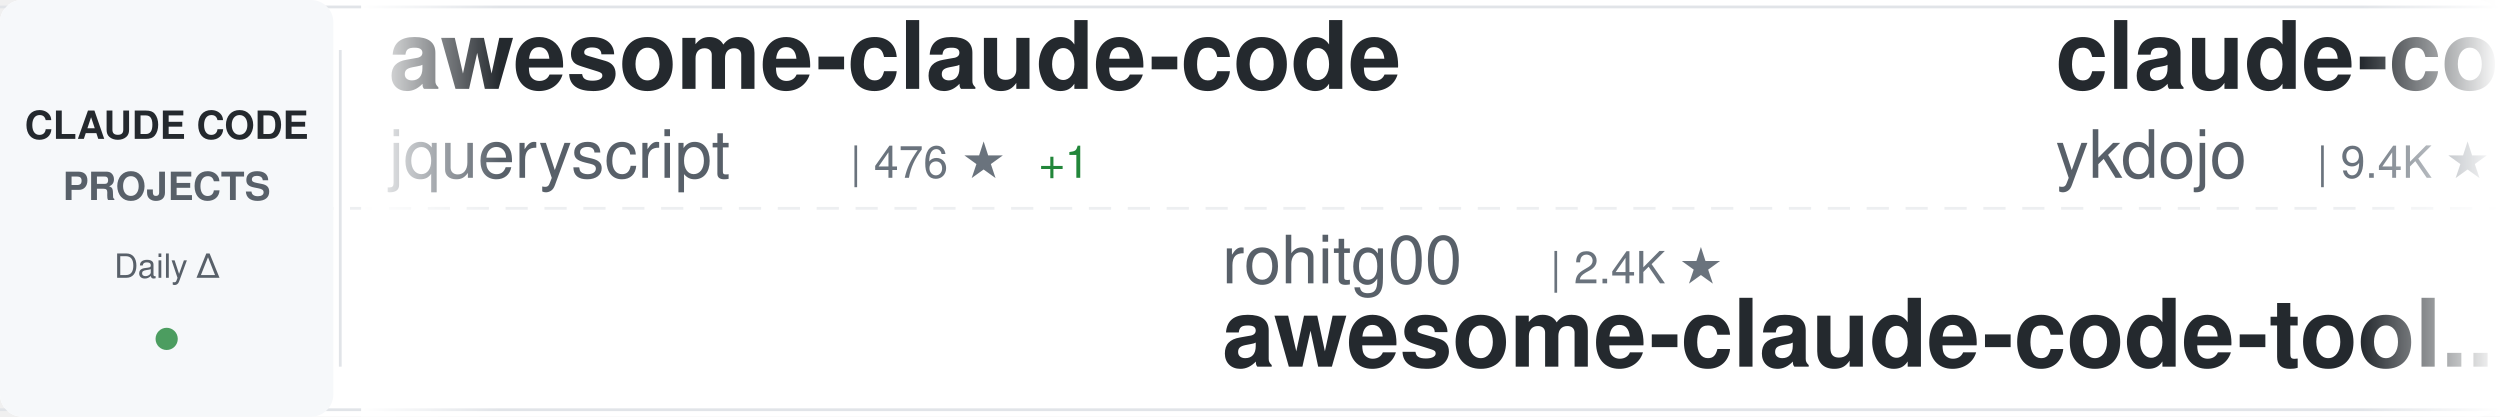
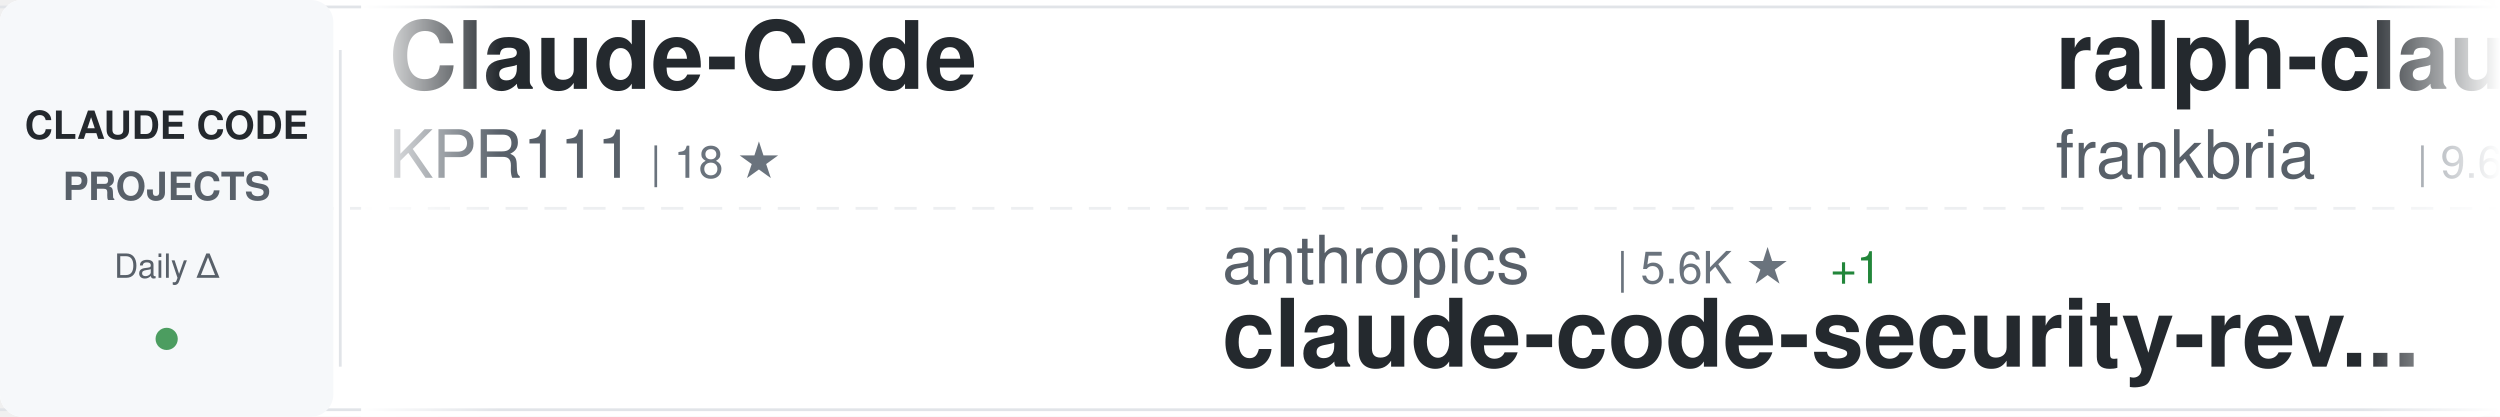
<svg xmlns="http://www.w3.org/2000/svg" width="900" height="150">
  <defs>
    <linearGradient id="awesomeLeftFade" x1="0%" y1="0%" x2="100%" y2="0%">
      <stop offset="0%" style="stop-color:#ffffff;stop-opacity:1" />
      <stop offset="100%" style="stop-color:#ffffff;stop-opacity:0" />
    </linearGradient>
    <linearGradient id="awesomeRightFade" x1="0%" y1="0%" x2="100%" y2="0%">
      <stop offset="0%" style="stop-color:#ffffff;stop-opacity:0" />
      <stop offset="100%" style="stop-color:#ffffff;stop-opacity:1" />
    </linearGradient>
  </defs>
  <rect width="900" height="150" fill="#ffffff" rx="8" />
  <rect x="0" y="2" width="900" height="1" fill="#e1e4e8" />
  <rect x="0" y="147" width="900" height="1" fill="#e1e4e8" />
  <line x1="0" y1="75" x2="900" y2="75" stroke="#e1e4e8" stroke-width="1" stroke-dasharray="8 6" opacity="0.6" />
  <rect x="0" y="0" width="120" height="150" fill="#f6f8fa" rx="8" />
  <text x="60" y="50" font-family="-apple-system, BlinkMacSystemFont, 'Segoe UI', Helvetica, Arial, sans-serif" font-size="14" font-weight="600" fill="#24292e" text-anchor="middle">CLAUDE CODE</text>
  <text x="60" y="72" font-family="-apple-system, BlinkMacSystemFont, 'Segoe UI', Helvetica, Arial, sans-serif" font-size="14" font-weight="600" fill="#586069" text-anchor="middle">PROJECTS</text>
  <text x="60" y="100" font-family="-apple-system, BlinkMacSystemFont, 'Segoe UI', Helvetica, Arial, sans-serif" font-size="12" font-weight="500" fill="#586069" text-anchor="middle">Daily Δ</text>
  <circle cx="60" cy="122" r="4" fill="#22863a" opacity="0.8" />
  <rect x="122" y="18" width="1" height="114" fill="#e1e4e8" />
  <clipPath id="awesomeTickerClip">
    <rect x="130" y="0" width="770" height="150" />
  </clipPath>
  <g clip-path="url(#awesomeTickerClip)">
    <g id="awesomeTickerItems">
      <animateTransform attributeName="transform" attributeType="XML" type="translate" from="0 0" to="-3000 0" dur="54s" repeatCount="indefinite" />
      <g transform="translate(0, 0)">
-         <text x="140" y="32" font-family="-apple-system, BlinkMacSystemFont, 'Segoe UI', Helvetica, Arial, sans-serif" font-size="34" font-weight="600" fill="#24292e">awesome-claude-code</text>
-         <text x="140" y="64" font-family="-apple-system, BlinkMacSystemFont, 'Segoe UI', Helvetica, Arial, sans-serif" font-size="24" font-weight="400" fill="#586069">jqueryscript</text>
-         <text x="306" y="64" font-family="-apple-system, BlinkMacSystemFont, 'Segoe UI', Helvetica, Arial, sans-serif" font-size="16" font-weight="500" fill="#6a737d">| 476 ★</text>
-         <text x="374" y="64" font-family="-apple-system, BlinkMacSystemFont, 'Segoe UI', Helvetica, Arial, sans-serif" font-size="16" font-weight="500" fill="#22863a"> +1</text>
+         <text x="140" y="32" font-family="-apple-system, BlinkMacSystemFont, 'Segoe UI', Helvetica, Arial, sans-serif" font-size="34" font-weight="600" fill="#24292e">Claude-Code</text>
+         <text x="140" y="64" font-family="-apple-system, BlinkMacSystemFont, 'Segoe UI', Helvetica, Arial, sans-serif" font-size="24" font-weight="400" fill="#586069">KPR111</text>
+         <text x="234" y="64" font-family="-apple-system, BlinkMacSystemFont, 'Segoe UI', Helvetica, Arial, sans-serif" font-size="16" font-weight="500" fill="#6a737d">| 18 ★</text>
      </g>
      <g transform="translate(300, 0)">
-         <text x="140" y="102" font-family="-apple-system, BlinkMacSystemFont, 'Segoe UI', Helvetica, Arial, sans-serif" font-size="24" font-weight="400" fill="#586069">rohitg00</text>
-         <text x="258" y="102" font-family="-apple-system, BlinkMacSystemFont, 'Segoe UI', Helvetica, Arial, sans-serif" font-size="16" font-weight="500" fill="#6a737d">| 2.4K ★</text>
-         <text x="140" y="132" font-family="-apple-system, BlinkMacSystemFont, 'Segoe UI', Helvetica, Arial, sans-serif" font-size="34" font-weight="600" fill="#24292e">awesome-claude-code-tool...</text>
+         <text x="140" y="102" font-family="-apple-system, BlinkMacSystemFont, 'Segoe UI', Helvetica, Arial, sans-serif" font-size="24" font-weight="400" fill="#586069">anthropics</text>
+         <text x="282" y="102" font-family="-apple-system, BlinkMacSystemFont, 'Segoe UI', Helvetica, Arial, sans-serif" font-size="16" font-weight="500" fill="#6a737d">| 5.6K ★</text>
+         <text x="359" y="102" font-family="-apple-system, BlinkMacSystemFont, 'Segoe UI', Helvetica, Arial, sans-serif" font-size="16" font-weight="500" fill="#22863a"> +1</text>
+         <text x="140" y="132" font-family="-apple-system, BlinkMacSystemFont, 'Segoe UI', Helvetica, Arial, sans-serif" font-size="34" font-weight="600" fill="#24292e">claude-code-security-rev...</text>
      </g>
      <g transform="translate(600, 0)">
-         <text x="140" y="32" font-family="-apple-system, BlinkMacSystemFont, 'Segoe UI', Helvetica, Arial, sans-serif" font-size="34" font-weight="600" fill="#24292e">claude-code-tips</text>
-         <text x="140" y="64" font-family="-apple-system, BlinkMacSystemFont, 'Segoe UI', Helvetica, Arial, sans-serif" font-size="24" font-weight="400" fill="#586069">ykdojo</text>
-         <text x="234" y="64" font-family="-apple-system, BlinkMacSystemFont, 'Segoe UI', Helvetica, Arial, sans-serif" font-size="16" font-weight="500" fill="#6a737d">| 9.4K ★</text>
-         <text x="311" y="64" font-family="-apple-system, BlinkMacSystemFont, 'Segoe UI', Helvetica, Arial, sans-serif" font-size="16" font-weight="500" fill="#22863a"> +1</text>
+         <text x="140" y="32" font-family="-apple-system, BlinkMacSystemFont, 'Segoe UI', Helvetica, Arial, sans-serif" font-size="34" font-weight="600" fill="#24292e">ralph-claude-code</text>
+         <text x="140" y="64" font-family="-apple-system, BlinkMacSystemFont, 'Segoe UI', Helvetica, Arial, sans-serif" font-size="24" font-weight="400" fill="#586069">frankbria</text>
+         <text x="270" y="64" font-family="-apple-system, BlinkMacSystemFont, 'Segoe UI', Helvetica, Arial, sans-serif" font-size="16" font-weight="500" fill="#6a737d">| 9.6K ★</text>
+         <text x="347" y="64" font-family="-apple-system, BlinkMacSystemFont, 'Segoe UI', Helvetica, Arial, sans-serif" font-size="16" font-weight="500" fill="#cb2431"> -1</text>
      </g>
      <g transform="translate(900, 0)">
-         <text x="140" y="102" font-family="-apple-system, BlinkMacSystemFont, 'Segoe UI', Helvetica, Arial, sans-serif" font-size="24" font-weight="400" fill="#586069">luyao618</text>
-         <text x="258" y="102" font-family="-apple-system, BlinkMacSystemFont, 'Segoe UI', Helvetica, Arial, sans-serif" font-size="16" font-weight="500" fill="#6a737d">| 1.6K ★</text>
-         <text x="140" y="132" font-family="-apple-system, BlinkMacSystemFont, 'Segoe UI', Helvetica, Arial, sans-serif" font-size="34" font-weight="600" fill="#24292e">Claude-Code-Source-Study</text>
+         <text x="140" y="102" font-family="-apple-system, BlinkMacSystemFont, 'Segoe UI', Helvetica, Arial, sans-serif" font-size="24" font-weight="400" fill="#586069">asgeirtj</text>
+         <text x="258" y="102" font-family="-apple-system, BlinkMacSystemFont, 'Segoe UI', Helvetica, Arial, sans-serif" font-size="16" font-weight="500" fill="#6a737d">| 60.4K ★</text>
+         <text x="344" y="102" font-family="-apple-system, BlinkMacSystemFont, 'Segoe UI', Helvetica, Arial, sans-serif" font-size="16" font-weight="500" fill="#22863a"> +27</text>
+         <text x="140" y="132" font-family="-apple-system, BlinkMacSystemFont, 'Segoe UI', Helvetica, Arial, sans-serif" font-size="34" font-weight="600" fill="#24292e">system_prompts_leaks</text>
      </g>
      <g transform="translate(1200, 0)">
-         <text x="140" y="32" font-family="-apple-system, BlinkMacSystemFont, 'Segoe UI', Helvetica, Arial, sans-serif" font-size="34" font-weight="600" fill="#24292e">ClaudeCode</text>
-         <text x="140" y="64" font-family="-apple-system, BlinkMacSystemFont, 'Segoe UI', Helvetica, Arial, sans-serif" font-size="24" font-weight="400" fill="#586069">guanshan</text>
-         <text x="258" y="64" font-family="-apple-system, BlinkMacSystemFont, 'Segoe UI', Helvetica, Arial, sans-serif" font-size="16" font-weight="500" fill="#6a737d">| 61 ★</text>
+         <text x="140" y="32" font-family="-apple-system, BlinkMacSystemFont, 'Segoe UI', Helvetica, Arial, sans-serif" font-size="34" font-weight="600" fill="#24292e">how-claude-code-works</text>
+         <text x="140" y="64" font-family="-apple-system, BlinkMacSystemFont, 'Segoe UI', Helvetica, Arial, sans-serif" font-size="24" font-weight="400" fill="#586069">Windy3f3f3f3f</text>
+         <text x="318" y="64" font-family="-apple-system, BlinkMacSystemFont, 'Segoe UI', Helvetica, Arial, sans-serif" font-size="16" font-weight="500" fill="#6a737d">| 3.3K ★</text>
+         <text x="395" y="64" font-family="-apple-system, BlinkMacSystemFont, 'Segoe UI', Helvetica, Arial, sans-serif" font-size="16" font-weight="500" fill="#22863a"> +2</text>
      </g>
      <g transform="translate(1500, 0)">
-         <text x="140" y="102" font-family="-apple-system, BlinkMacSystemFont, 'Segoe UI', Helvetica, Arial, sans-serif" font-size="24" font-weight="400" fill="#586069">777genius</text>
-         <text x="270" y="102" font-family="-apple-system, BlinkMacSystemFont, 'Segoe UI', Helvetica, Arial, sans-serif" font-size="16" font-weight="500" fill="#6a737d">| 920 ★</text>
-         <text x="140" y="132" font-family="-apple-system, BlinkMacSystemFont, 'Segoe UI', Helvetica, Arial, sans-serif" font-size="34" font-weight="600" fill="#24292e">claude-code-source-code</text>
+         <text x="140" y="102" font-family="-apple-system, BlinkMacSystemFont, 'Segoe UI', Helvetica, Arial, sans-serif" font-size="24" font-weight="400" fill="#586069">anthropics</text>
+         <text x="282" y="102" font-family="-apple-system, BlinkMacSystemFont, 'Segoe UI', Helvetica, Arial, sans-serif" font-size="16" font-weight="500" fill="#6a737d">| 923 ★</text>
+         <text x="140" y="132" font-family="-apple-system, BlinkMacSystemFont, 'Segoe UI', Helvetica, Arial, sans-serif" font-size="34" font-weight="600" fill="#24292e">claude-code-base-action</text>
      </g>
      <g transform="translate(1800, 0)">
-         <text x="140" y="32" font-family="-apple-system, BlinkMacSystemFont, 'Segoe UI', Helvetica, Arial, sans-serif" font-size="34" font-weight="600" fill="#24292e">claude-code-rust</text>
-         <text x="140" y="64" font-family="-apple-system, BlinkMacSystemFont, 'Segoe UI', Helvetica, Arial, sans-serif" font-size="24" font-weight="400" fill="#586069">lorryjovens-hub</text>
-         <text x="342" y="64" font-family="-apple-system, BlinkMacSystemFont, 'Segoe UI', Helvetica, Arial, sans-serif" font-size="16" font-weight="500" fill="#6a737d">| 1.7K ★</text>
-         <text x="419" y="64" font-family="-apple-system, BlinkMacSystemFont, 'Segoe UI', Helvetica, Arial, sans-serif" font-size="16" font-weight="500" fill="#cb2431"> -1</text>
+         <text x="140" y="32" font-family="-apple-system, BlinkMacSystemFont, 'Segoe UI', Helvetica, Arial, sans-serif" font-size="34" font-weight="600" fill="#24292e">claude-code-infrastructu...</text>
+         <text x="140" y="64" font-family="-apple-system, BlinkMacSystemFont, 'Segoe UI', Helvetica, Arial, sans-serif" font-size="24" font-weight="400" fill="#586069">diet103</text>
+         <text x="246" y="64" font-family="-apple-system, BlinkMacSystemFont, 'Segoe UI', Helvetica, Arial, sans-serif" font-size="16" font-weight="500" fill="#6a737d">| 10.0K ★</text>
      </g>
      <g transform="translate(2100, 0)">
-         <text x="140" y="102" font-family="-apple-system, BlinkMacSystemFont, 'Segoe UI', Helvetica, Arial, sans-serif" font-size="24" font-weight="400" fill="#586069">pengchengneo</text>
-         <text x="306" y="102" font-family="-apple-system, BlinkMacSystemFont, 'Segoe UI', Helvetica, Arial, sans-serif" font-size="16" font-weight="500" fill="#6a737d">| 1.7K ★</text>
-         <text x="140" y="132" font-family="-apple-system, BlinkMacSystemFont, 'Segoe UI', Helvetica, Arial, sans-serif" font-size="34" font-weight="600" fill="#24292e">Claude-Code</text>
+         <text x="140" y="102" font-family="-apple-system, BlinkMacSystemFont, 'Segoe UI', Helvetica, Arial, sans-serif" font-size="24" font-weight="400" fill="#586069">SeemSeam</text>
+         <text x="258" y="102" font-family="-apple-system, BlinkMacSystemFont, 'Segoe UI', Helvetica, Arial, sans-serif" font-size="16" font-weight="500" fill="#6a737d">| 3.3K ★</text>
+         <text x="335" y="102" font-family="-apple-system, BlinkMacSystemFont, 'Segoe UI', Helvetica, Arial, sans-serif" font-size="16" font-weight="500" fill="#22863a"> +1</text>
+         <text x="140" y="132" font-family="-apple-system, BlinkMacSystemFont, 'Segoe UI', Helvetica, Arial, sans-serif" font-size="34" font-weight="600" fill="#24292e">claude_codex_bridge</text>
      </g>
      <g transform="translate(2400, 0)">
-         <text x="140" y="32" font-family="-apple-system, BlinkMacSystemFont, 'Segoe UI', Helvetica, Arial, sans-serif" font-size="34" font-weight="600" fill="#24292e">claude-code-guide</text>
-         <text x="140" y="64" font-family="-apple-system, BlinkMacSystemFont, 'Segoe UI', Helvetica, Arial, sans-serif" font-size="24" font-weight="400" fill="#586069">Cranot</text>
-         <text x="234" y="64" font-family="-apple-system, BlinkMacSystemFont, 'Segoe UI', Helvetica, Arial, sans-serif" font-size="16" font-weight="500" fill="#6a737d">| 2.8K ★</text>
+         <text x="140" y="32" font-family="-apple-system, BlinkMacSystemFont, 'Segoe UI', Helvetica, Arial, sans-serif" font-size="34" font-weight="600" fill="#24292e">oh-my-claudecode</text>
+         <text x="140" y="64" font-family="-apple-system, BlinkMacSystemFont, 'Segoe UI', Helvetica, Arial, sans-serif" font-size="24" font-weight="400" fill="#586069">Yeachan-Heo</text>
+         <text x="294" y="64" font-family="-apple-system, BlinkMacSystemFont, 'Segoe UI', Helvetica, Arial, sans-serif" font-size="16" font-weight="500" fill="#6a737d">| 38.0K ★</text>
+         <text x="380" y="64" font-family="-apple-system, BlinkMacSystemFont, 'Segoe UI', Helvetica, Arial, sans-serif" font-size="16" font-weight="500" fill="#22863a"> +5</text>
      </g>
      <g transform="translate(2700, 0)">
-         <text x="140" y="102" font-family="-apple-system, BlinkMacSystemFont, 'Segoe UI', Helvetica, Arial, sans-serif" font-size="24" font-weight="400" fill="#586069">ghuntley</text>
-         <text x="258" y="102" font-family="-apple-system, BlinkMacSystemFont, 'Segoe UI', Helvetica, Arial, sans-serif" font-size="16" font-weight="500" fill="#6a737d">| 986 ★</text>
-         <text x="140" y="132" font-family="-apple-system, BlinkMacSystemFont, 'Segoe UI', Helvetica, Arial, sans-serif" font-size="34" font-weight="600" fill="#24292e">claude-code-source-code-...</text>
+         <text x="140" y="102" font-family="-apple-system, BlinkMacSystemFont, 'Segoe UI', Helvetica, Arial, sans-serif" font-size="24" font-weight="400" fill="#586069">shareAI-lab</text>
+         <text x="294" y="102" font-family="-apple-system, BlinkMacSystemFont, 'Segoe UI', Helvetica, Arial, sans-serif" font-size="16" font-weight="500" fill="#6a737d">| 72.2K ★</text>
+         <text x="380" y="102" font-family="-apple-system, BlinkMacSystemFont, 'Segoe UI', Helvetica, Arial, sans-serif" font-size="16" font-weight="500" fill="#22863a"> +14</text>
+         <text x="140" y="132" font-family="-apple-system, BlinkMacSystemFont, 'Segoe UI', Helvetica, Arial, sans-serif" font-size="34" font-weight="600" fill="#24292e">learn-claude-code</text>
      </g>
      <g transform="translate(3000, 0)">
-         <text x="140" y="32" font-family="-apple-system, BlinkMacSystemFont, 'Segoe UI', Helvetica, Arial, sans-serif" font-size="34" font-weight="600" fill="#24292e">awesome-claude-code</text>
-         <text x="140" y="64" font-family="-apple-system, BlinkMacSystemFont, 'Segoe UI', Helvetica, Arial, sans-serif" font-size="24" font-weight="400" fill="#586069">jqueryscript</text>
-         <text x="306" y="64" font-family="-apple-system, BlinkMacSystemFont, 'Segoe UI', Helvetica, Arial, sans-serif" font-size="16" font-weight="500" fill="#6a737d">| 476 ★</text>
-         <text x="374" y="64" font-family="-apple-system, BlinkMacSystemFont, 'Segoe UI', Helvetica, Arial, sans-serif" font-size="16" font-weight="500" fill="#22863a"> +1</text>
+         <text x="140" y="32" font-family="-apple-system, BlinkMacSystemFont, 'Segoe UI', Helvetica, Arial, sans-serif" font-size="34" font-weight="600" fill="#24292e">Claude-Code</text>
+         <text x="140" y="64" font-family="-apple-system, BlinkMacSystemFont, 'Segoe UI', Helvetica, Arial, sans-serif" font-size="24" font-weight="400" fill="#586069">KPR111</text>
+         <text x="234" y="64" font-family="-apple-system, BlinkMacSystemFont, 'Segoe UI', Helvetica, Arial, sans-serif" font-size="16" font-weight="500" fill="#6a737d">| 18 ★</text>
      </g>
      <g transform="translate(3300, 0)">
-         <text x="140" y="102" font-family="-apple-system, BlinkMacSystemFont, 'Segoe UI', Helvetica, Arial, sans-serif" font-size="24" font-weight="400" fill="#586069">rohitg00</text>
-         <text x="258" y="102" font-family="-apple-system, BlinkMacSystemFont, 'Segoe UI', Helvetica, Arial, sans-serif" font-size="16" font-weight="500" fill="#6a737d">| 2.4K ★</text>
-         <text x="140" y="132" font-family="-apple-system, BlinkMacSystemFont, 'Segoe UI', Helvetica, Arial, sans-serif" font-size="34" font-weight="600" fill="#24292e">awesome-claude-code-tool...</text>
+         <text x="140" y="102" font-family="-apple-system, BlinkMacSystemFont, 'Segoe UI', Helvetica, Arial, sans-serif" font-size="24" font-weight="400" fill="#586069">anthropics</text>
+         <text x="282" y="102" font-family="-apple-system, BlinkMacSystemFont, 'Segoe UI', Helvetica, Arial, sans-serif" font-size="16" font-weight="500" fill="#6a737d">| 5.6K ★</text>
+         <text x="359" y="102" font-family="-apple-system, BlinkMacSystemFont, 'Segoe UI', Helvetica, Arial, sans-serif" font-size="16" font-weight="500" fill="#22863a"> +1</text>
+         <text x="140" y="132" font-family="-apple-system, BlinkMacSystemFont, 'Segoe UI', Helvetica, Arial, sans-serif" font-size="34" font-weight="600" fill="#24292e">claude-code-security-rev...</text>
      </g>
      <g transform="translate(3600, 0)">
-         <text x="140" y="32" font-family="-apple-system, BlinkMacSystemFont, 'Segoe UI', Helvetica, Arial, sans-serif" font-size="34" font-weight="600" fill="#24292e">claude-code-tips</text>
-         <text x="140" y="64" font-family="-apple-system, BlinkMacSystemFont, 'Segoe UI', Helvetica, Arial, sans-serif" font-size="24" font-weight="400" fill="#586069">ykdojo</text>
-         <text x="234" y="64" font-family="-apple-system, BlinkMacSystemFont, 'Segoe UI', Helvetica, Arial, sans-serif" font-size="16" font-weight="500" fill="#6a737d">| 9.4K ★</text>
-         <text x="311" y="64" font-family="-apple-system, BlinkMacSystemFont, 'Segoe UI', Helvetica, Arial, sans-serif" font-size="16" font-weight="500" fill="#22863a"> +1</text>
+         <text x="140" y="32" font-family="-apple-system, BlinkMacSystemFont, 'Segoe UI', Helvetica, Arial, sans-serif" font-size="34" font-weight="600" fill="#24292e">ralph-claude-code</text>
+         <text x="140" y="64" font-family="-apple-system, BlinkMacSystemFont, 'Segoe UI', Helvetica, Arial, sans-serif" font-size="24" font-weight="400" fill="#586069">frankbria</text>
+         <text x="270" y="64" font-family="-apple-system, BlinkMacSystemFont, 'Segoe UI', Helvetica, Arial, sans-serif" font-size="16" font-weight="500" fill="#6a737d">| 9.6K ★</text>
+         <text x="347" y="64" font-family="-apple-system, BlinkMacSystemFont, 'Segoe UI', Helvetica, Arial, sans-serif" font-size="16" font-weight="500" fill="#cb2431"> -1</text>
      </g>
      <g transform="translate(3900, 0)">
-         <text x="140" y="102" font-family="-apple-system, BlinkMacSystemFont, 'Segoe UI', Helvetica, Arial, sans-serif" font-size="24" font-weight="400" fill="#586069">luyao618</text>
-         <text x="258" y="102" font-family="-apple-system, BlinkMacSystemFont, 'Segoe UI', Helvetica, Arial, sans-serif" font-size="16" font-weight="500" fill="#6a737d">| 1.6K ★</text>
-         <text x="140" y="132" font-family="-apple-system, BlinkMacSystemFont, 'Segoe UI', Helvetica, Arial, sans-serif" font-size="34" font-weight="600" fill="#24292e">Claude-Code-Source-Study</text>
+         <text x="140" y="102" font-family="-apple-system, BlinkMacSystemFont, 'Segoe UI', Helvetica, Arial, sans-serif" font-size="24" font-weight="400" fill="#586069">asgeirtj</text>
+         <text x="258" y="102" font-family="-apple-system, BlinkMacSystemFont, 'Segoe UI', Helvetica, Arial, sans-serif" font-size="16" font-weight="500" fill="#6a737d">| 60.4K ★</text>
+         <text x="344" y="102" font-family="-apple-system, BlinkMacSystemFont, 'Segoe UI', Helvetica, Arial, sans-serif" font-size="16" font-weight="500" fill="#22863a"> +27</text>
+         <text x="140" y="132" font-family="-apple-system, BlinkMacSystemFont, 'Segoe UI', Helvetica, Arial, sans-serif" font-size="34" font-weight="600" fill="#24292e">system_prompts_leaks</text>
      </g>
    </g>
  </g>
  <rect x="130" y="0" width="50" height="150" fill="url(#awesomeLeftFade)" />
  <rect x="850" y="0" width="50" height="150" fill="url(#awesomeRightFade)" />
</svg>
